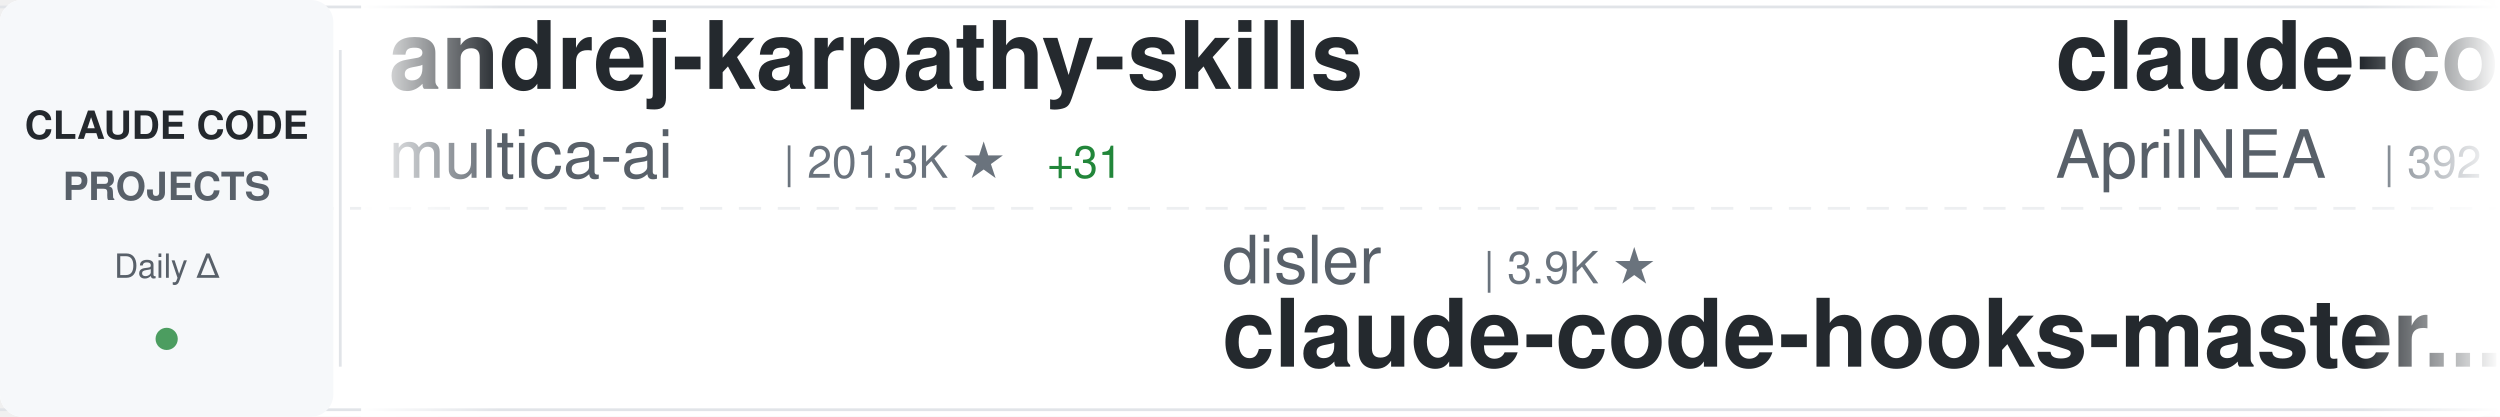
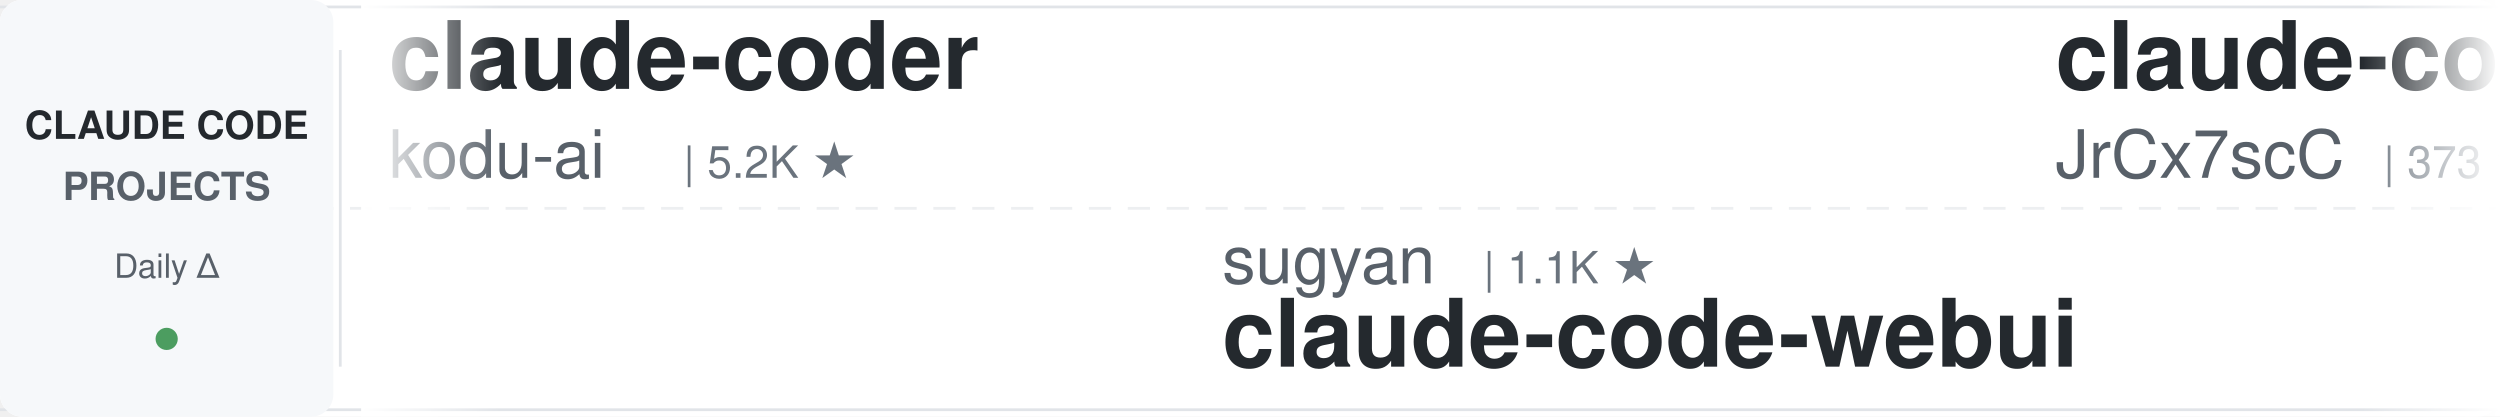
<svg xmlns="http://www.w3.org/2000/svg" width="900" height="150">
  <defs>
    <linearGradient id="awesomeLeftFade" x1="0%" y1="0%" x2="100%" y2="0%">
      <stop offset="0%" style="stop-color:#ffffff;stop-opacity:1" />
      <stop offset="100%" style="stop-color:#ffffff;stop-opacity:0" />
    </linearGradient>
    <linearGradient id="awesomeRightFade" x1="0%" y1="0%" x2="100%" y2="0%">
      <stop offset="0%" style="stop-color:#ffffff;stop-opacity:0" />
      <stop offset="100%" style="stop-color:#ffffff;stop-opacity:1" />
    </linearGradient>
  </defs>
  <rect width="900" height="150" fill="#ffffff" rx="8" />
  <rect x="0" y="2" width="900" height="1" fill="#e1e4e8" />
  <rect x="0" y="147" width="900" height="1" fill="#e1e4e8" />
  <line x1="0" y1="75" x2="900" y2="75" stroke="#e1e4e8" stroke-width="1" stroke-dasharray="8 6" opacity="0.6" />
  <rect x="0" y="0" width="120" height="150" fill="#f6f8fa" rx="8" />
  <text x="60" y="50" font-family="-apple-system, BlinkMacSystemFont, 'Segoe UI', Helvetica, Arial, sans-serif" font-size="14" font-weight="600" fill="#24292e" text-anchor="middle">CLAUDE CODE</text>
  <text x="60" y="72" font-family="-apple-system, BlinkMacSystemFont, 'Segoe UI', Helvetica, Arial, sans-serif" font-size="14" font-weight="600" fill="#586069" text-anchor="middle">PROJECTS</text>
  <text x="60" y="100" font-family="-apple-system, BlinkMacSystemFont, 'Segoe UI', Helvetica, Arial, sans-serif" font-size="12" font-weight="500" fill="#586069" text-anchor="middle">Daily Δ</text>
  <circle cx="60" cy="122" r="4" fill="#22863a" opacity="0.8" />
  <rect x="122" y="18" width="1" height="114" fill="#e1e4e8" />
  <clipPath id="awesomeTickerClip">
    <rect x="130" y="0" width="770" height="150" />
  </clipPath>
  <g clip-path="url(#awesomeTickerClip)">
    <g id="awesomeTickerItems">
      <animateTransform attributeName="transform" attributeType="XML" type="translate" from="0 0" to="-3000 0" dur="54s" repeatCount="indefinite" />
      <g transform="translate(0, 0)">
-         <text x="140" y="32" font-family="-apple-system, BlinkMacSystemFont, 'Segoe UI', Helvetica, Arial, sans-serif" font-size="34" font-weight="600" fill="#24292e">andrej-karpathy-skills</text>
-         <text x="140" y="64" font-family="-apple-system, BlinkMacSystemFont, 'Segoe UI', Helvetica, Arial, sans-serif" font-size="24" font-weight="400" fill="#586069">multica-ai</text>
-         <text x="282" y="64" font-family="-apple-system, BlinkMacSystemFont, 'Segoe UI', Helvetica, Arial, sans-serif" font-size="16" font-weight="500" fill="#6a737d">| 201.3K ★</text>
-         <text x="377" y="64" font-family="-apple-system, BlinkMacSystemFont, 'Segoe UI', Helvetica, Arial, sans-serif" font-size="16" font-weight="500" fill="#22863a"> +31</text>
+         <text x="140" y="32" font-family="-apple-system, BlinkMacSystemFont, 'Segoe UI', Helvetica, Arial, sans-serif" font-size="34" font-weight="600" fill="#24292e">claude-coder</text>
+         <text x="140" y="64" font-family="-apple-system, BlinkMacSystemFont, 'Segoe UI', Helvetica, Arial, sans-serif" font-size="24" font-weight="400" fill="#586069">kodu-ai</text>
+         <text x="246" y="64" font-family="-apple-system, BlinkMacSystemFont, 'Segoe UI', Helvetica, Arial, sans-serif" font-size="16" font-weight="500" fill="#6a737d">| 5.2K ★</text>
      </g>
      <g transform="translate(300, 0)">
-         <text x="140" y="102" font-family="-apple-system, BlinkMacSystemFont, 'Segoe UI', Helvetica, Arial, sans-serif" font-size="24" font-weight="400" fill="#586069">disler</text>
-         <text x="234" y="102" font-family="-apple-system, BlinkMacSystemFont, 'Segoe UI', Helvetica, Arial, sans-serif" font-size="16" font-weight="500" fill="#6a737d">| 3.9K ★</text>
-         <text x="140" y="132" font-family="-apple-system, BlinkMacSystemFont, 'Segoe UI', Helvetica, Arial, sans-serif" font-size="34" font-weight="600" fill="#24292e">claude-code-hooks-master...</text>
+         <text x="140" y="102" font-family="-apple-system, BlinkMacSystemFont, 'Segoe UI', Helvetica, Arial, sans-serif" font-size="24" font-weight="400" fill="#586069">sugyan</text>
+         <text x="234" y="102" font-family="-apple-system, BlinkMacSystemFont, 'Segoe UI', Helvetica, Arial, sans-serif" font-size="16" font-weight="500" fill="#6a737d">| 1.1K ★</text>
+         <text x="140" y="132" font-family="-apple-system, BlinkMacSystemFont, 'Segoe UI', Helvetica, Arial, sans-serif" font-size="34" font-weight="600" fill="#24292e">claude-code-webui</text>
      </g>
      <g transform="translate(600, 0)">
        <text x="140" y="32" font-family="-apple-system, BlinkMacSystemFont, 'Segoe UI', Helvetica, Arial, sans-serif" font-size="34" font-weight="600" fill="#24292e">claude-code-source</text>
-         <text x="140" y="64" font-family="-apple-system, BlinkMacSystemFont, 'Segoe UI', Helvetica, Arial, sans-serif" font-size="24" font-weight="400" fill="#586069">AprilNEA</text>
-         <text x="258" y="64" font-family="-apple-system, BlinkMacSystemFont, 'Segoe UI', Helvetica, Arial, sans-serif" font-size="16" font-weight="500" fill="#6a737d">| 392 ★</text>
+         <text x="140" y="64" font-family="-apple-system, BlinkMacSystemFont, 'Segoe UI', Helvetica, Arial, sans-serif" font-size="24" font-weight="400" fill="#586069">JrCx7scC</text>
+         <text x="258" y="64" font-family="-apple-system, BlinkMacSystemFont, 'Segoe UI', Helvetica, Arial, sans-serif" font-size="16" font-weight="500" fill="#6a737d">| 373 ★</text>
      </g>
      <g transform="translate(900, 0)">
-         <text x="140" y="102" font-family="-apple-system, BlinkMacSystemFont, 'Segoe UI', Helvetica, Arial, sans-serif" font-size="24" font-weight="400" fill="#586069">luyao618</text>
-         <text x="258" y="102" font-family="-apple-system, BlinkMacSystemFont, 'Segoe UI', Helvetica, Arial, sans-serif" font-size="16" font-weight="500" fill="#6a737d">| 1.7K ★</text>
-         <text x="335" y="102" font-family="-apple-system, BlinkMacSystemFont, 'Segoe UI', Helvetica, Arial, sans-serif" font-size="16" font-weight="500" fill="#22863a"> +1</text>
-         <text x="140" y="132" font-family="-apple-system, BlinkMacSystemFont, 'Segoe UI', Helvetica, Arial, sans-serif" font-size="34" font-weight="600" fill="#24292e">Claude-Code-Source-Study</text>
+         <text x="140" y="102" font-family="-apple-system, BlinkMacSystemFont, 'Segoe UI', Helvetica, Arial, sans-serif" font-size="24" font-weight="400" fill="#586069">nicedreamzapp</text>
+         <text x="318" y="102" font-family="-apple-system, BlinkMacSystemFont, 'Segoe UI', Helvetica, Arial, sans-serif" font-size="16" font-weight="500" fill="#6a737d">| 3.2K ★</text>
+         <text x="395" y="102" font-family="-apple-system, BlinkMacSystemFont, 'Segoe UI', Helvetica, Arial, sans-serif" font-size="16" font-weight="500" fill="#cb2431"> -1</text>
+         <text x="140" y="132" font-family="-apple-system, BlinkMacSystemFont, 'Segoe UI', Helvetica, Arial, sans-serif" font-size="34" font-weight="600" fill="#24292e">claude-code-local</text>
      </g>
      <g transform="translate(1200, 0)">
-         <text x="140" y="32" font-family="-apple-system, BlinkMacSystemFont, 'Segoe UI', Helvetica, Arial, sans-serif" font-size="34" font-weight="600" fill="#24292e">skills</text>
-         <text x="140" y="64" font-family="-apple-system, BlinkMacSystemFont, 'Segoe UI', Helvetica, Arial, sans-serif" font-size="24" font-weight="400" fill="#586069">anthropics</text>
-         <text x="282" y="64" font-family="-apple-system, BlinkMacSystemFont, 'Segoe UI', Helvetica, Arial, sans-serif" font-size="16" font-weight="500" fill="#6a737d">| 167.6K ★</text>
-         <text x="377" y="64" font-family="-apple-system, BlinkMacSystemFont, 'Segoe UI', Helvetica, Arial, sans-serif" font-size="16" font-weight="500" fill="#22863a"> +69</text>
+         <text x="140" y="32" font-family="-apple-system, BlinkMacSystemFont, 'Segoe UI', Helvetica, Arial, sans-serif" font-size="34" font-weight="600" fill="#24292e">edmunds-claude-code</text>
+         <text x="140" y="64" font-family="-apple-system, BlinkMacSystemFont, 'Segoe UI', Helvetica, Arial, sans-serif" font-size="24" font-weight="400" fill="#586069">edmund-io</text>
+         <text x="270" y="64" font-family="-apple-system, BlinkMacSystemFont, 'Segoe UI', Helvetica, Arial, sans-serif" font-size="16" font-weight="500" fill="#6a737d">| 1.5K ★</text>
      </g>
      <g transform="translate(1500, 0)">
-         <text x="140" y="102" font-family="-apple-system, BlinkMacSystemFont, 'Segoe UI', Helvetica, Arial, sans-serif" font-size="24" font-weight="400" fill="#586069">jqueryscript</text>
-         <text x="306" y="102" font-family="-apple-system, BlinkMacSystemFont, 'Segoe UI', Helvetica, Arial, sans-serif" font-size="16" font-weight="500" fill="#6a737d">| 494 ★</text>
-         <text x="140" y="132" font-family="-apple-system, BlinkMacSystemFont, 'Segoe UI', Helvetica, Arial, sans-serif" font-size="34" font-weight="600" fill="#24292e">awesome-claude-code</text>
+         <text x="140" y="102" font-family="-apple-system, BlinkMacSystemFont, 'Segoe UI', Helvetica, Arial, sans-serif" font-size="24" font-weight="400" fill="#586069">FlorianBruniaux</text>
+         <text x="342" y="102" font-family="-apple-system, BlinkMacSystemFont, 'Segoe UI', Helvetica, Arial, sans-serif" font-size="16" font-weight="500" fill="#6a737d">| 5.7K ★</text>
+         <text x="419" y="102" font-family="-apple-system, BlinkMacSystemFont, 'Segoe UI', Helvetica, Arial, sans-serif" font-size="16" font-weight="500" fill="#22863a"> +2</text>
+         <text x="140" y="132" font-family="-apple-system, BlinkMacSystemFont, 'Segoe UI', Helvetica, Arial, sans-serif" font-size="34" font-weight="600" fill="#24292e">claude-code-ultimate-gui...</text>
      </g>
      <g transform="translate(1800, 0)">
-         <text x="140" y="32" font-family="-apple-system, BlinkMacSystemFont, 'Segoe UI', Helvetica, Arial, sans-serif" font-size="34" font-weight="600" fill="#24292e">claude-code-source-build</text>
-         <text x="140" y="64" font-family="-apple-system, BlinkMacSystemFont, 'Segoe UI', Helvetica, Arial, sans-serif" font-size="24" font-weight="400" fill="#586069">andrew-kramer-inno</text>
-         <text x="378" y="64" font-family="-apple-system, BlinkMacSystemFont, 'Segoe UI', Helvetica, Arial, sans-serif" font-size="16" font-weight="500" fill="#6a737d">| 593 ★</text>
+         <text x="140" y="32" font-family="-apple-system, BlinkMacSystemFont, 'Segoe UI', Helvetica, Arial, sans-serif" font-size="34" font-weight="600" fill="#24292e">learn-claude-code</text>
+         <text x="140" y="64" font-family="-apple-system, BlinkMacSystemFont, 'Segoe UI', Helvetica, Arial, sans-serif" font-size="24" font-weight="400" fill="#586069">shareAI-lab</text>
+         <text x="294" y="64" font-family="-apple-system, BlinkMacSystemFont, 'Segoe UI', Helvetica, Arial, sans-serif" font-size="16" font-weight="500" fill="#6a737d">| 73.8K ★</text>
+         <text x="380" y="64" font-family="-apple-system, BlinkMacSystemFont, 'Segoe UI', Helvetica, Arial, sans-serif" font-size="16" font-weight="500" fill="#22863a"> +15</text>
      </g>
      <g transform="translate(2100, 0)">
-         <text x="140" y="102" font-family="-apple-system, BlinkMacSystemFont, 'Segoe UI', Helvetica, Arial, sans-serif" font-size="24" font-weight="400" fill="#586069">SeemSeam</text>
-         <text x="258" y="102" font-family="-apple-system, BlinkMacSystemFont, 'Segoe UI', Helvetica, Arial, sans-serif" font-size="16" font-weight="500" fill="#6a737d">| 3.4K ★</text>
-         <text x="140" y="132" font-family="-apple-system, BlinkMacSystemFont, 'Segoe UI', Helvetica, Arial, sans-serif" font-size="34" font-weight="600" fill="#24292e">claude_codex_bridge</text>
+         <text x="140" y="102" font-family="-apple-system, BlinkMacSystemFont, 'Segoe UI', Helvetica, Arial, sans-serif" font-size="24" font-weight="400" fill="#586069">affaan-m</text>
+         <text x="258" y="102" font-family="-apple-system, BlinkMacSystemFont, 'Segoe UI', Helvetica, Arial, sans-serif" font-size="16" font-weight="500" fill="#6a737d">| 239.3K ★</text>
+         <text x="353" y="102" font-family="-apple-system, BlinkMacSystemFont, 'Segoe UI', Helvetica, Arial, sans-serif" font-size="16" font-weight="500" fill="#22863a"> +24</text>
+         <text x="140" y="132" font-family="-apple-system, BlinkMacSystemFont, 'Segoe UI', Helvetica, Arial, sans-serif" font-size="34" font-weight="600" fill="#24292e">ECC</text>
      </g>
      <g transform="translate(2400, 0)">
-         <text x="140" y="32" font-family="-apple-system, BlinkMacSystemFont, 'Segoe UI', Helvetica, Arial, sans-serif" font-size="34" font-weight="600" fill="#24292e">claude-code-showcase</text>
-         <text x="140" y="64" font-family="-apple-system, BlinkMacSystemFont, 'Segoe UI', Helvetica, Arial, sans-serif" font-size="24" font-weight="400" fill="#586069">ChrisWiles</text>
-         <text x="282" y="64" font-family="-apple-system, BlinkMacSystemFont, 'Segoe UI', Helvetica, Arial, sans-serif" font-size="16" font-weight="500" fill="#6a737d">| 6.0K ★</text>
+         <text x="140" y="32" font-family="-apple-system, BlinkMacSystemFont, 'Segoe UI', Helvetica, Arial, sans-serif" font-size="34" font-weight="600" fill="#24292e">claude-code-tudou</text>
+         <text x="140" y="64" font-family="-apple-system, BlinkMacSystemFont, 'Segoe UI', Helvetica, Arial, sans-serif" font-size="24" font-weight="400" fill="#586069">AICoderTudou</text>
+         <text x="306" y="64" font-family="-apple-system, BlinkMacSystemFont, 'Segoe UI', Helvetica, Arial, sans-serif" font-size="16" font-weight="500" fill="#6a737d">| 497 ★</text>
      </g>
      <g transform="translate(2700, 0)">
-         <text x="140" y="102" font-family="-apple-system, BlinkMacSystemFont, 'Segoe UI', Helvetica, Arial, sans-serif" font-size="24" font-weight="400" fill="#586069">chauncygu</text>
-         <text x="270" y="102" font-family="-apple-system, BlinkMacSystemFont, 'Segoe UI', Helvetica, Arial, sans-serif" font-size="16" font-weight="500" fill="#6a737d">| 2.8K ★</text>
-         <text x="140" y="132" font-family="-apple-system, BlinkMacSystemFont, 'Segoe UI', Helvetica, Arial, sans-serif" font-size="34" font-weight="600" fill="#24292e">collection-claude-code-s...</text>
+         <text x="140" y="102" font-family="-apple-system, BlinkMacSystemFont, 'Segoe UI', Helvetica, Arial, sans-serif" font-size="24" font-weight="400" fill="#586069">centminmod</text>
+         <text x="282" y="102" font-family="-apple-system, BlinkMacSystemFont, 'Segoe UI', Helvetica, Arial, sans-serif" font-size="16" font-weight="500" fill="#6a737d">| 2.6K ★</text>
+         <text x="140" y="132" font-family="-apple-system, BlinkMacSystemFont, 'Segoe UI', Helvetica, Arial, sans-serif" font-size="34" font-weight="600" fill="#24292e">my-claude-code-setup</text>
      </g>
      <g transform="translate(3000, 0)">
-         <text x="140" y="32" font-family="-apple-system, BlinkMacSystemFont, 'Segoe UI', Helvetica, Arial, sans-serif" font-size="34" font-weight="600" fill="#24292e">andrej-karpathy-skills</text>
-         <text x="140" y="64" font-family="-apple-system, BlinkMacSystemFont, 'Segoe UI', Helvetica, Arial, sans-serif" font-size="24" font-weight="400" fill="#586069">multica-ai</text>
-         <text x="282" y="64" font-family="-apple-system, BlinkMacSystemFont, 'Segoe UI', Helvetica, Arial, sans-serif" font-size="16" font-weight="500" fill="#6a737d">| 201.3K ★</text>
-         <text x="377" y="64" font-family="-apple-system, BlinkMacSystemFont, 'Segoe UI', Helvetica, Arial, sans-serif" font-size="16" font-weight="500" fill="#22863a"> +31</text>
+         <text x="140" y="32" font-family="-apple-system, BlinkMacSystemFont, 'Segoe UI', Helvetica, Arial, sans-serif" font-size="34" font-weight="600" fill="#24292e">claude-coder</text>
+         <text x="140" y="64" font-family="-apple-system, BlinkMacSystemFont, 'Segoe UI', Helvetica, Arial, sans-serif" font-size="24" font-weight="400" fill="#586069">kodu-ai</text>
+         <text x="246" y="64" font-family="-apple-system, BlinkMacSystemFont, 'Segoe UI', Helvetica, Arial, sans-serif" font-size="16" font-weight="500" fill="#6a737d">| 5.2K ★</text>
      </g>
      <g transform="translate(3300, 0)">
-         <text x="140" y="102" font-family="-apple-system, BlinkMacSystemFont, 'Segoe UI', Helvetica, Arial, sans-serif" font-size="24" font-weight="400" fill="#586069">disler</text>
-         <text x="234" y="102" font-family="-apple-system, BlinkMacSystemFont, 'Segoe UI', Helvetica, Arial, sans-serif" font-size="16" font-weight="500" fill="#6a737d">| 3.9K ★</text>
-         <text x="140" y="132" font-family="-apple-system, BlinkMacSystemFont, 'Segoe UI', Helvetica, Arial, sans-serif" font-size="34" font-weight="600" fill="#24292e">claude-code-hooks-master...</text>
+         <text x="140" y="102" font-family="-apple-system, BlinkMacSystemFont, 'Segoe UI', Helvetica, Arial, sans-serif" font-size="24" font-weight="400" fill="#586069">sugyan</text>
+         <text x="234" y="102" font-family="-apple-system, BlinkMacSystemFont, 'Segoe UI', Helvetica, Arial, sans-serif" font-size="16" font-weight="500" fill="#6a737d">| 1.1K ★</text>
+         <text x="140" y="132" font-family="-apple-system, BlinkMacSystemFont, 'Segoe UI', Helvetica, Arial, sans-serif" font-size="34" font-weight="600" fill="#24292e">claude-code-webui</text>
      </g>
      <g transform="translate(3600, 0)">
        <text x="140" y="32" font-family="-apple-system, BlinkMacSystemFont, 'Segoe UI', Helvetica, Arial, sans-serif" font-size="34" font-weight="600" fill="#24292e">claude-code-source</text>
-         <text x="140" y="64" font-family="-apple-system, BlinkMacSystemFont, 'Segoe UI', Helvetica, Arial, sans-serif" font-size="24" font-weight="400" fill="#586069">AprilNEA</text>
-         <text x="258" y="64" font-family="-apple-system, BlinkMacSystemFont, 'Segoe UI', Helvetica, Arial, sans-serif" font-size="16" font-weight="500" fill="#6a737d">| 392 ★</text>
+         <text x="140" y="64" font-family="-apple-system, BlinkMacSystemFont, 'Segoe UI', Helvetica, Arial, sans-serif" font-size="24" font-weight="400" fill="#586069">JrCx7scC</text>
+         <text x="258" y="64" font-family="-apple-system, BlinkMacSystemFont, 'Segoe UI', Helvetica, Arial, sans-serif" font-size="16" font-weight="500" fill="#6a737d">| 373 ★</text>
      </g>
      <g transform="translate(3900, 0)">
-         <text x="140" y="102" font-family="-apple-system, BlinkMacSystemFont, 'Segoe UI', Helvetica, Arial, sans-serif" font-size="24" font-weight="400" fill="#586069">luyao618</text>
-         <text x="258" y="102" font-family="-apple-system, BlinkMacSystemFont, 'Segoe UI', Helvetica, Arial, sans-serif" font-size="16" font-weight="500" fill="#6a737d">| 1.7K ★</text>
-         <text x="335" y="102" font-family="-apple-system, BlinkMacSystemFont, 'Segoe UI', Helvetica, Arial, sans-serif" font-size="16" font-weight="500" fill="#22863a"> +1</text>
-         <text x="140" y="132" font-family="-apple-system, BlinkMacSystemFont, 'Segoe UI', Helvetica, Arial, sans-serif" font-size="34" font-weight="600" fill="#24292e">Claude-Code-Source-Study</text>
+         <text x="140" y="102" font-family="-apple-system, BlinkMacSystemFont, 'Segoe UI', Helvetica, Arial, sans-serif" font-size="24" font-weight="400" fill="#586069">nicedreamzapp</text>
+         <text x="318" y="102" font-family="-apple-system, BlinkMacSystemFont, 'Segoe UI', Helvetica, Arial, sans-serif" font-size="16" font-weight="500" fill="#6a737d">| 3.2K ★</text>
+         <text x="395" y="102" font-family="-apple-system, BlinkMacSystemFont, 'Segoe UI', Helvetica, Arial, sans-serif" font-size="16" font-weight="500" fill="#cb2431"> -1</text>
+         <text x="140" y="132" font-family="-apple-system, BlinkMacSystemFont, 'Segoe UI', Helvetica, Arial, sans-serif" font-size="34" font-weight="600" fill="#24292e">claude-code-local</text>
      </g>
    </g>
  </g>
  <rect x="130" y="0" width="50" height="150" fill="url(#awesomeLeftFade)" />
  <rect x="850" y="0" width="50" height="150" fill="url(#awesomeRightFade)" />
</svg>
